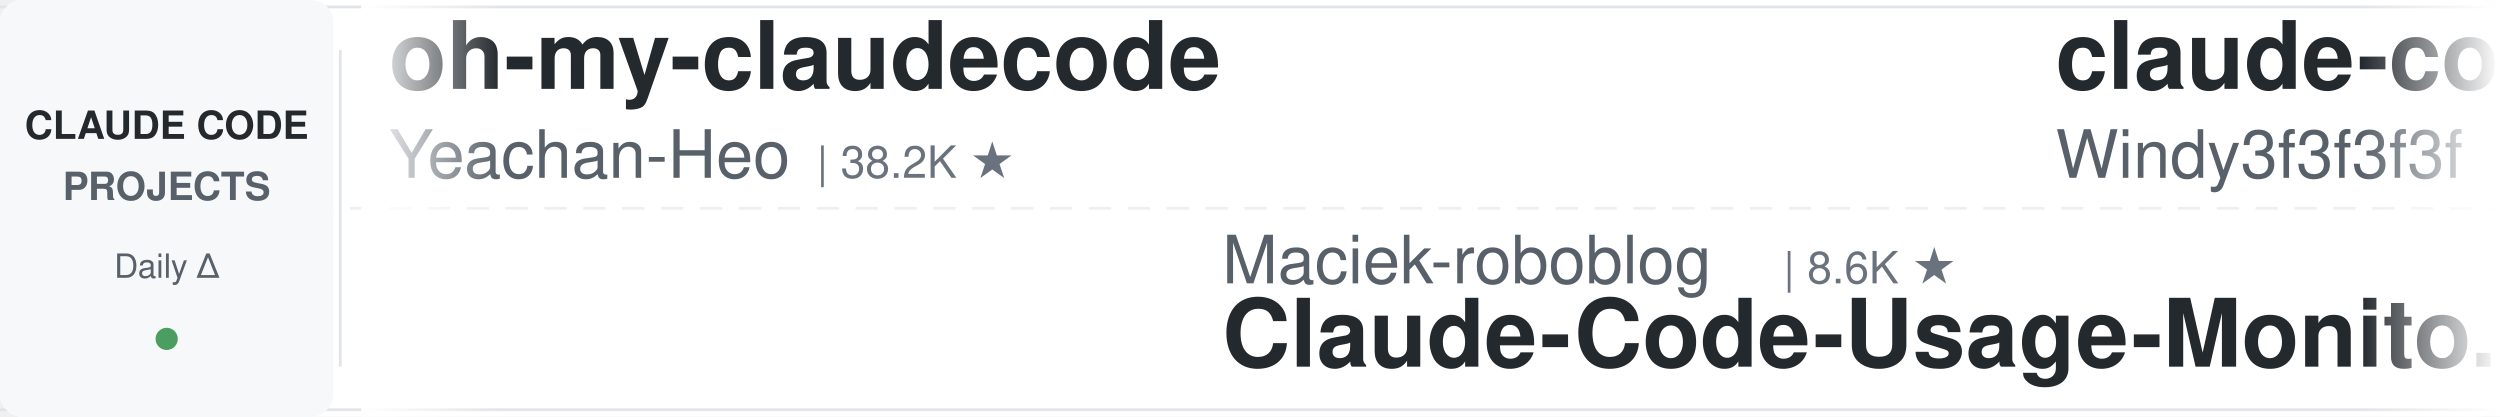
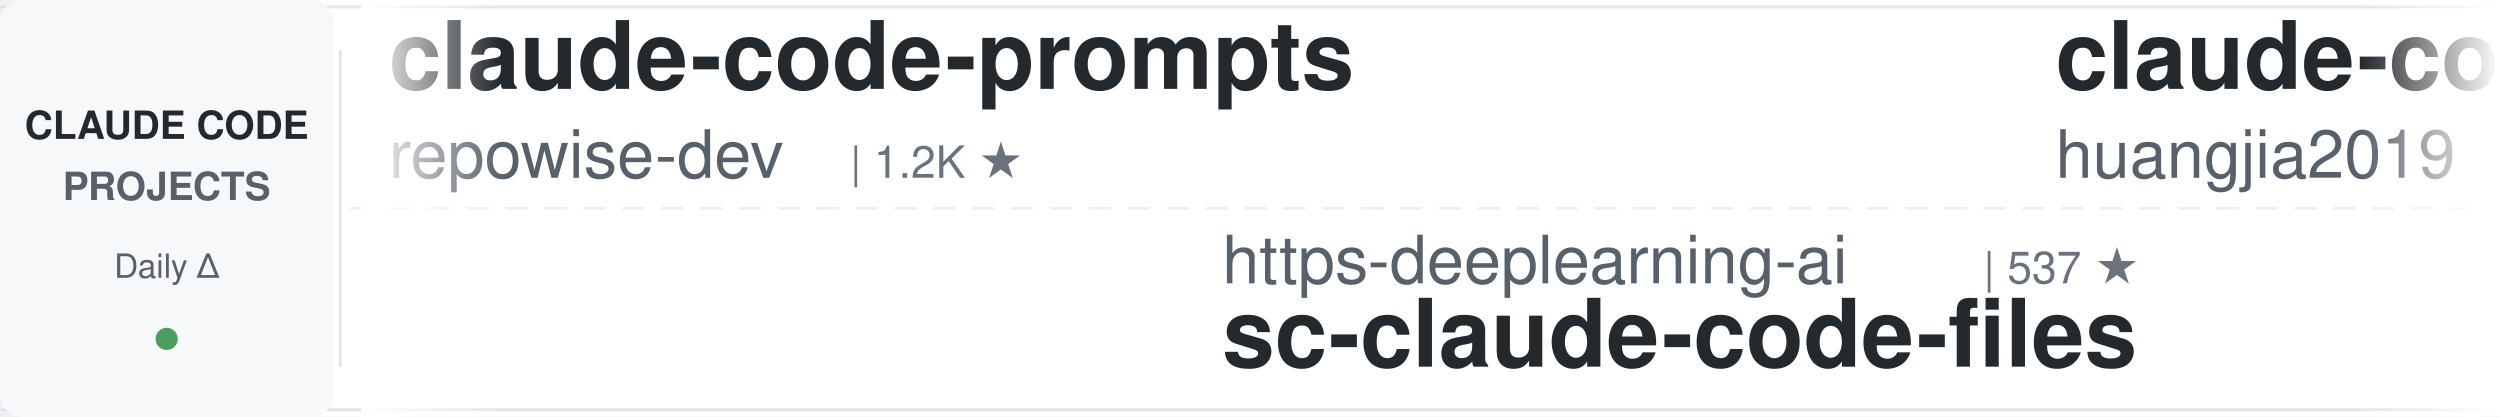
<svg xmlns="http://www.w3.org/2000/svg" width="900" height="150">
  <defs>
    <linearGradient id="leftFade" x1="0%" y1="0%" x2="100%" y2="0%">
      <stop offset="0%" style="stop-color:#ffffff;stop-opacity:1" />
      <stop offset="100%" style="stop-color:#ffffff;stop-opacity:0" />
    </linearGradient>
    <linearGradient id="rightFade" x1="0%" y1="0%" x2="100%" y2="0%">
      <stop offset="0%" style="stop-color:#ffffff;stop-opacity:0" />
      <stop offset="100%" style="stop-color:#ffffff;stop-opacity:1" />
    </linearGradient>
  </defs>
  <rect width="900" height="150" fill="#ffffff" rx="8" />
  <rect x="0" y="2" width="900" height="1" fill="#e1e4e8" />
  <rect x="0" y="147" width="900" height="1" fill="#e1e4e8" />
  <line x1="0" y1="75" x2="900" y2="75" stroke="#e1e4e8" stroke-width="1" stroke-dasharray="8 6" opacity="0.6" />
  <rect x="0" y="0" width="120" height="150" fill="#f6f8fa" rx="8" />
  <text x="60" y="50" font-family="-apple-system, BlinkMacSystemFont, 'Segoe UI', Helvetica, Arial, sans-serif" font-size="14" font-weight="600" fill="#24292e" text-anchor="middle">CLAUDE CODE</text>
  <text x="60" y="72" font-family="-apple-system, BlinkMacSystemFont, 'Segoe UI', Helvetica, Arial, sans-serif" font-size="14" font-weight="600" fill="#586069" text-anchor="middle">PROJECTS</text>
  <text x="60" y="100" font-family="-apple-system, BlinkMacSystemFont, 'Segoe UI', Helvetica, Arial, sans-serif" font-size="12" font-weight="500" fill="#586069" text-anchor="middle">Daily Δ</text>
  <circle cx="60" cy="122" r="4" fill="#22863a" opacity="0.8" />
  <rect x="122" y="18" width="1" height="114" fill="#e1e4e8" />
  <clipPath id="tickerClip">
    <rect x="130" y="0" width="770" height="150" />
  </clipPath>
  <g clip-path="url(#tickerClip)">
    <g id="tickerItems">
      <animateTransform attributeName="transform" attributeType="XML" type="translate" from="0 0" to="-3000 0" dur="54s" repeatCount="indefinite" />
      <g transform="translate(0, 0)">
-         <text x="140" y="32" font-family="-apple-system, BlinkMacSystemFont, 'Segoe UI', Helvetica, Arial, sans-serif" font-size="34" font-weight="600" fill="#24292e">oh-my-claudecode</text>
-         <text x="140" y="64" font-family="-apple-system, BlinkMacSystemFont, 'Segoe UI', Helvetica, Arial, sans-serif" font-size="24" font-weight="400" fill="#586069">Yeachan-Heo</text>
-         <text x="294" y="64" font-family="-apple-system, BlinkMacSystemFont, 'Segoe UI', Helvetica, Arial, sans-serif" font-size="16" font-weight="500" fill="#6a737d">| 38.2K ★</text>
+         <text x="140" y="32" font-family="-apple-system, BlinkMacSystemFont, 'Segoe UI', Helvetica, Arial, sans-serif" font-size="34" font-weight="600" fill="#24292e">claude-code-prompts</text>
+         <text x="140" y="64" font-family="-apple-system, BlinkMacSystemFont, 'Segoe UI', Helvetica, Arial, sans-serif" font-size="24" font-weight="400" fill="#586069">repowise-dev</text>
+         <text x="306" y="64" font-family="-apple-system, BlinkMacSystemFont, 'Segoe UI', Helvetica, Arial, sans-serif" font-size="16" font-weight="500" fill="#6a737d">| 1.2K ★</text>
      </g>
      <g transform="translate(300, 0)">
-         <text x="140" y="102" font-family="-apple-system, BlinkMacSystemFont, 'Segoe UI', Helvetica, Arial, sans-serif" font-size="24" font-weight="400" fill="#586069">Maciek-roboblog</text>
-         <text x="342" y="102" font-family="-apple-system, BlinkMacSystemFont, 'Segoe UI', Helvetica, Arial, sans-serif" font-size="16" font-weight="500" fill="#6a737d">| 8.6K ★</text>
-         <text x="140" y="132" font-family="-apple-system, BlinkMacSystemFont, 'Segoe UI', Helvetica, Arial, sans-serif" font-size="34" font-weight="600" fill="#24292e">Claude-Code-Usage-Monito...</text>
+         <text x="140" y="102" font-family="-apple-system, BlinkMacSystemFont, 'Segoe UI', Helvetica, Arial, sans-serif" font-size="24" font-weight="400" fill="#586069">https-deeplearning-ai</text>
+         <text x="414" y="102" font-family="-apple-system, BlinkMacSystemFont, 'Segoe UI', Helvetica, Arial, sans-serif" font-size="16" font-weight="500" fill="#6a737d">| 537 ★</text>
+         <text x="140" y="132" font-family="-apple-system, BlinkMacSystemFont, 'Segoe UI', Helvetica, Arial, sans-serif" font-size="34" font-weight="600" fill="#24292e">sc-claude-code-files</text>
      </g>
      <g transform="translate(600, 0)">
-         <text x="140" y="32" font-family="-apple-system, BlinkMacSystemFont, 'Segoe UI', Helvetica, Arial, sans-serif" font-size="34" font-weight="600" fill="#24292e">claude-code-from-scratch</text>
-         <text x="140" y="64" font-family="-apple-system, BlinkMacSystemFont, 'Segoe UI', Helvetica, Arial, sans-serif" font-size="24" font-weight="400" fill="#586069">Windy3f3f3f3f</text>
-         <text x="318" y="64" font-family="-apple-system, BlinkMacSystemFont, 'Segoe UI', Helvetica, Arial, sans-serif" font-size="16" font-weight="500" fill="#6a737d">| 2.5K ★</text>
+         <text x="140" y="32" font-family="-apple-system, BlinkMacSystemFont, 'Segoe UI', Helvetica, Arial, sans-serif" font-size="34" font-weight="600" fill="#24292e">claude-code-engineering</text>
+         <text x="140" y="64" font-family="-apple-system, BlinkMacSystemFont, 'Segoe UI', Helvetica, Arial, sans-serif" font-size="24" font-weight="400" fill="#586069">huangjia2019</text>
+         <text x="306" y="64" font-family="-apple-system, BlinkMacSystemFont, 'Segoe UI', Helvetica, Arial, sans-serif" font-size="16" font-weight="500" fill="#6a737d">| 1.0K ★</text>
      </g>
      <g transform="translate(900, 0)">
-         <text x="140" y="102" font-family="-apple-system, BlinkMacSystemFont, 'Segoe UI', Helvetica, Arial, sans-serif" font-size="24" font-weight="400" fill="#586069">Alishahryar1</text>
-         <text x="306" y="102" font-family="-apple-system, BlinkMacSystemFont, 'Segoe UI', Helvetica, Arial, sans-serif" font-size="16" font-weight="500" fill="#6a737d">| 43.4K ★</text>
-         <text x="140" y="132" font-family="-apple-system, BlinkMacSystemFont, 'Segoe UI', Helvetica, Arial, sans-serif" font-size="34" font-weight="600" fill="#24292e">free-claude-code</text>
+         <text x="140" y="102" font-family="-apple-system, BlinkMacSystemFont, 'Segoe UI', Helvetica, Arial, sans-serif" font-size="24" font-weight="400" fill="#586069">LING71671</text>
+         <text x="270" y="102" font-family="-apple-system, BlinkMacSystemFont, 'Segoe UI', Helvetica, Arial, sans-serif" font-size="16" font-weight="500" fill="#6a737d">| 932 ★</text>
+         <text x="140" y="132" font-family="-apple-system, BlinkMacSystemFont, 'Segoe UI', Helvetica, Arial, sans-serif" font-size="34" font-weight="600" fill="#24292e">Open-ClaudeCode</text>
      </g>
      <g transform="translate(1200, 0)">
-         <text x="140" y="32" font-family="-apple-system, BlinkMacSystemFont, 'Segoe UI', Helvetica, Arial, sans-serif" font-size="34" font-weight="600" fill="#24292e">claude-code-cli</text>
-         <text x="140" y="64" font-family="-apple-system, BlinkMacSystemFont, 'Segoe UI', Helvetica, Arial, sans-serif" font-size="24" font-weight="400" fill="#586069">huangserva</text>
-         <text x="282" y="64" font-family="-apple-system, BlinkMacSystemFont, 'Segoe UI', Helvetica, Arial, sans-serif" font-size="16" font-weight="500" fill="#6a737d">| 621 ★</text>
+         <text x="140" y="32" font-family="-apple-system, BlinkMacSystemFont, 'Segoe UI', Helvetica, Arial, sans-serif" font-size="34" font-weight="600" fill="#24292e">Claude-Code-Game-Studios</text>
+         <text x="140" y="64" font-family="-apple-system, BlinkMacSystemFont, 'Segoe UI', Helvetica, Arial, sans-serif" font-size="24" font-weight="400" fill="#586069">Donchitos</text>
+         <text x="270" y="64" font-family="-apple-system, BlinkMacSystemFont, 'Segoe UI', Helvetica, Arial, sans-serif" font-size="16" font-weight="500" fill="#6a737d">| 23.5K ★</text>
      </g>
      <g transform="translate(1500, 0)">
-         <text x="140" y="102" font-family="-apple-system, BlinkMacSystemFont, 'Segoe UI', Helvetica, Arial, sans-serif" font-size="24" font-weight="400" fill="#586069">anthropics</text>
-         <text x="282" y="102" font-family="-apple-system, BlinkMacSystemFont, 'Segoe UI', Helvetica, Arial, sans-serif" font-size="16" font-weight="500" fill="#6a737d">| 8.5K ★</text>
-         <text x="140" y="132" font-family="-apple-system, BlinkMacSystemFont, 'Segoe UI', Helvetica, Arial, sans-serif" font-size="34" font-weight="600" fill="#24292e">claude-code-action</text>
+         <text x="140" y="102" font-family="-apple-system, BlinkMacSystemFont, 'Segoe UI', Helvetica, Arial, sans-serif" font-size="24" font-weight="400" fill="#586069">edmund-io</text>
+         <text x="270" y="102" font-family="-apple-system, BlinkMacSystemFont, 'Segoe UI', Helvetica, Arial, sans-serif" font-size="16" font-weight="500" fill="#6a737d">| 1.5K ★</text>
+         <text x="140" y="132" font-family="-apple-system, BlinkMacSystemFont, 'Segoe UI', Helvetica, Arial, sans-serif" font-size="34" font-weight="600" fill="#24292e">edmunds-claude-code</text>
      </g>
      <g transform="translate(1800, 0)">
+         <text x="140" y="32" font-family="-apple-system, BlinkMacSystemFont, 'Segoe UI', Helvetica, Arial, sans-serif" font-size="34" font-weight="600" fill="#24292e">claude-code-from-source</text>
+         <text x="140" y="64" font-family="-apple-system, BlinkMacSystemFont, 'Segoe UI', Helvetica, Arial, sans-serif" font-size="24" font-weight="400" fill="#586069">alejandrobalderas</text>
+         <text x="366" y="64" font-family="-apple-system, BlinkMacSystemFont, 'Segoe UI', Helvetica, Arial, sans-serif" font-size="16" font-weight="500" fill="#6a737d">| 2.7K ★</text>
+       </g>
+       <g transform="translate(2100, 0)">
+         <text x="140" y="102" font-family="-apple-system, BlinkMacSystemFont, 'Segoe UI', Helvetica, Arial, sans-serif" font-size="24" font-weight="400" fill="#586069">SeemSeam</text>
+         <text x="258" y="102" font-family="-apple-system, BlinkMacSystemFont, 'Segoe UI', Helvetica, Arial, sans-serif" font-size="16" font-weight="500" fill="#6a737d">| 3.4K ★</text>
+         <text x="140" y="132" font-family="-apple-system, BlinkMacSystemFont, 'Segoe UI', Helvetica, Arial, sans-serif" font-size="34" font-weight="600" fill="#24292e">claude_codex_bridge</text>
+       </g>
+       <g transform="translate(2400, 0)">
        <text x="140" y="32" font-family="-apple-system, BlinkMacSystemFont, 'Segoe UI', Helvetica, Arial, sans-serif" font-size="34" font-weight="600" fill="#24292e">ECC</text>
        <text x="140" y="64" font-family="-apple-system, BlinkMacSystemFont, 'Segoe UI', Helvetica, Arial, sans-serif" font-size="24" font-weight="400" fill="#586069">affaan-m</text>
        <text x="258" y="64" font-family="-apple-system, BlinkMacSystemFont, 'Segoe UI', Helvetica, Arial, sans-serif" font-size="16" font-weight="500" fill="#6a737d">| 236.9K ★</text>
      </g>
-       <g transform="translate(2100, 0)">
-         <text x="140" y="102" font-family="-apple-system, BlinkMacSystemFont, 'Segoe UI', Helvetica, Arial, sans-serif" font-size="24" font-weight="400" fill="#586069">Cranot</text>
-         <text x="234" y="102" font-family="-apple-system, BlinkMacSystemFont, 'Segoe UI', Helvetica, Arial, sans-serif" font-size="16" font-weight="500" fill="#6a737d">| 2.9K ★</text>
-         <text x="140" y="132" font-family="-apple-system, BlinkMacSystemFont, 'Segoe UI', Helvetica, Arial, sans-serif" font-size="34" font-weight="600" fill="#24292e">claude-code-guide</text>
-       </g>
-       <g transform="translate(2400, 0)">
-         <text x="140" y="32" font-family="-apple-system, BlinkMacSystemFont, 'Segoe UI', Helvetica, Arial, sans-serif" font-size="34" font-weight="600" fill="#24292e">claude-code-guide</text>
-         <text x="140" y="64" font-family="-apple-system, BlinkMacSystemFont, 'Segoe UI', Helvetica, Arial, sans-serif" font-size="24" font-weight="400" fill="#586069">zebbern</text>
-         <text x="246" y="64" font-family="-apple-system, BlinkMacSystemFont, 'Segoe UI', Helvetica, Arial, sans-serif" font-size="16" font-weight="500" fill="#6a737d">| 4.5K ★</text>
-       </g>
      <g transform="translate(2700, 0)">
-         <text x="140" y="102" font-family="-apple-system, BlinkMacSystemFont, 'Segoe UI', Helvetica, Arial, sans-serif" font-size="24" font-weight="400" fill="#586069">lorryjovens-hub</text>
-         <text x="342" y="102" font-family="-apple-system, BlinkMacSystemFont, 'Segoe UI', Helvetica, Arial, sans-serif" font-size="16" font-weight="500" fill="#6a737d">| 1.7K ★</text>
-         <text x="140" y="132" font-family="-apple-system, BlinkMacSystemFont, 'Segoe UI', Helvetica, Arial, sans-serif" font-size="34" font-weight="600" fill="#24292e">claude-code-rust</text>
+         <text x="140" y="102" font-family="-apple-system, BlinkMacSystemFont, 'Segoe UI', Helvetica, Arial, sans-serif" font-size="24" font-weight="400" fill="#586069">oboard</text>
+         <text x="234" y="102" font-family="-apple-system, BlinkMacSystemFont, 'Segoe UI', Helvetica, Arial, sans-serif" font-size="16" font-weight="500" fill="#6a737d">| 3.3K ★</text>
+         <text x="140" y="132" font-family="-apple-system, BlinkMacSystemFont, 'Segoe UI', Helvetica, Arial, sans-serif" font-size="34" font-weight="600" fill="#24292e">claude-code-rev</text>
      </g>
      <g transform="translate(3000, 0)">
-         <text x="140" y="32" font-family="-apple-system, BlinkMacSystemFont, 'Segoe UI', Helvetica, Arial, sans-serif" font-size="34" font-weight="600" fill="#24292e">oh-my-claudecode</text>
-         <text x="140" y="64" font-family="-apple-system, BlinkMacSystemFont, 'Segoe UI', Helvetica, Arial, sans-serif" font-size="24" font-weight="400" fill="#586069">Yeachan-Heo</text>
-         <text x="294" y="64" font-family="-apple-system, BlinkMacSystemFont, 'Segoe UI', Helvetica, Arial, sans-serif" font-size="16" font-weight="500" fill="#6a737d">| 38.2K ★</text>
+         <text x="140" y="32" font-family="-apple-system, BlinkMacSystemFont, 'Segoe UI', Helvetica, Arial, sans-serif" font-size="34" font-weight="600" fill="#24292e">claude-code-prompts</text>
+         <text x="140" y="64" font-family="-apple-system, BlinkMacSystemFont, 'Segoe UI', Helvetica, Arial, sans-serif" font-size="24" font-weight="400" fill="#586069">repowise-dev</text>
+         <text x="306" y="64" font-family="-apple-system, BlinkMacSystemFont, 'Segoe UI', Helvetica, Arial, sans-serif" font-size="16" font-weight="500" fill="#6a737d">| 1.2K ★</text>
      </g>
      <g transform="translate(3300, 0)">
-         <text x="140" y="102" font-family="-apple-system, BlinkMacSystemFont, 'Segoe UI', Helvetica, Arial, sans-serif" font-size="24" font-weight="400" fill="#586069">Maciek-roboblog</text>
-         <text x="342" y="102" font-family="-apple-system, BlinkMacSystemFont, 'Segoe UI', Helvetica, Arial, sans-serif" font-size="16" font-weight="500" fill="#6a737d">| 8.6K ★</text>
-         <text x="140" y="132" font-family="-apple-system, BlinkMacSystemFont, 'Segoe UI', Helvetica, Arial, sans-serif" font-size="34" font-weight="600" fill="#24292e">Claude-Code-Usage-Monito...</text>
+         <text x="140" y="102" font-family="-apple-system, BlinkMacSystemFont, 'Segoe UI', Helvetica, Arial, sans-serif" font-size="24" font-weight="400" fill="#586069">https-deeplearning-ai</text>
+         <text x="414" y="102" font-family="-apple-system, BlinkMacSystemFont, 'Segoe UI', Helvetica, Arial, sans-serif" font-size="16" font-weight="500" fill="#6a737d">| 537 ★</text>
+         <text x="140" y="132" font-family="-apple-system, BlinkMacSystemFont, 'Segoe UI', Helvetica, Arial, sans-serif" font-size="34" font-weight="600" fill="#24292e">sc-claude-code-files</text>
      </g>
      <g transform="translate(3600, 0)">
-         <text x="140" y="32" font-family="-apple-system, BlinkMacSystemFont, 'Segoe UI', Helvetica, Arial, sans-serif" font-size="34" font-weight="600" fill="#24292e">claude-code-from-scratch</text>
-         <text x="140" y="64" font-family="-apple-system, BlinkMacSystemFont, 'Segoe UI', Helvetica, Arial, sans-serif" font-size="24" font-weight="400" fill="#586069">Windy3f3f3f3f</text>
-         <text x="318" y="64" font-family="-apple-system, BlinkMacSystemFont, 'Segoe UI', Helvetica, Arial, sans-serif" font-size="16" font-weight="500" fill="#6a737d">| 2.5K ★</text>
+         <text x="140" y="32" font-family="-apple-system, BlinkMacSystemFont, 'Segoe UI', Helvetica, Arial, sans-serif" font-size="34" font-weight="600" fill="#24292e">claude-code-engineering</text>
+         <text x="140" y="64" font-family="-apple-system, BlinkMacSystemFont, 'Segoe UI', Helvetica, Arial, sans-serif" font-size="24" font-weight="400" fill="#586069">huangjia2019</text>
+         <text x="306" y="64" font-family="-apple-system, BlinkMacSystemFont, 'Segoe UI', Helvetica, Arial, sans-serif" font-size="16" font-weight="500" fill="#6a737d">| 1.0K ★</text>
      </g>
      <g transform="translate(3900, 0)">
-         <text x="140" y="102" font-family="-apple-system, BlinkMacSystemFont, 'Segoe UI', Helvetica, Arial, sans-serif" font-size="24" font-weight="400" fill="#586069">Alishahryar1</text>
-         <text x="306" y="102" font-family="-apple-system, BlinkMacSystemFont, 'Segoe UI', Helvetica, Arial, sans-serif" font-size="16" font-weight="500" fill="#6a737d">| 43.4K ★</text>
-         <text x="140" y="132" font-family="-apple-system, BlinkMacSystemFont, 'Segoe UI', Helvetica, Arial, sans-serif" font-size="34" font-weight="600" fill="#24292e">free-claude-code</text>
+         <text x="140" y="102" font-family="-apple-system, BlinkMacSystemFont, 'Segoe UI', Helvetica, Arial, sans-serif" font-size="24" font-weight="400" fill="#586069">LING71671</text>
+         <text x="270" y="102" font-family="-apple-system, BlinkMacSystemFont, 'Segoe UI', Helvetica, Arial, sans-serif" font-size="16" font-weight="500" fill="#6a737d">| 932 ★</text>
+         <text x="140" y="132" font-family="-apple-system, BlinkMacSystemFont, 'Segoe UI', Helvetica, Arial, sans-serif" font-size="34" font-weight="600" fill="#24292e">Open-ClaudeCode</text>
      </g>
    </g>
  </g>
  <rect x="130" y="0" width="50" height="150" fill="url(#leftFade)" />
  <rect x="850" y="0" width="50" height="150" fill="url(#rightFade)" />
</svg>
